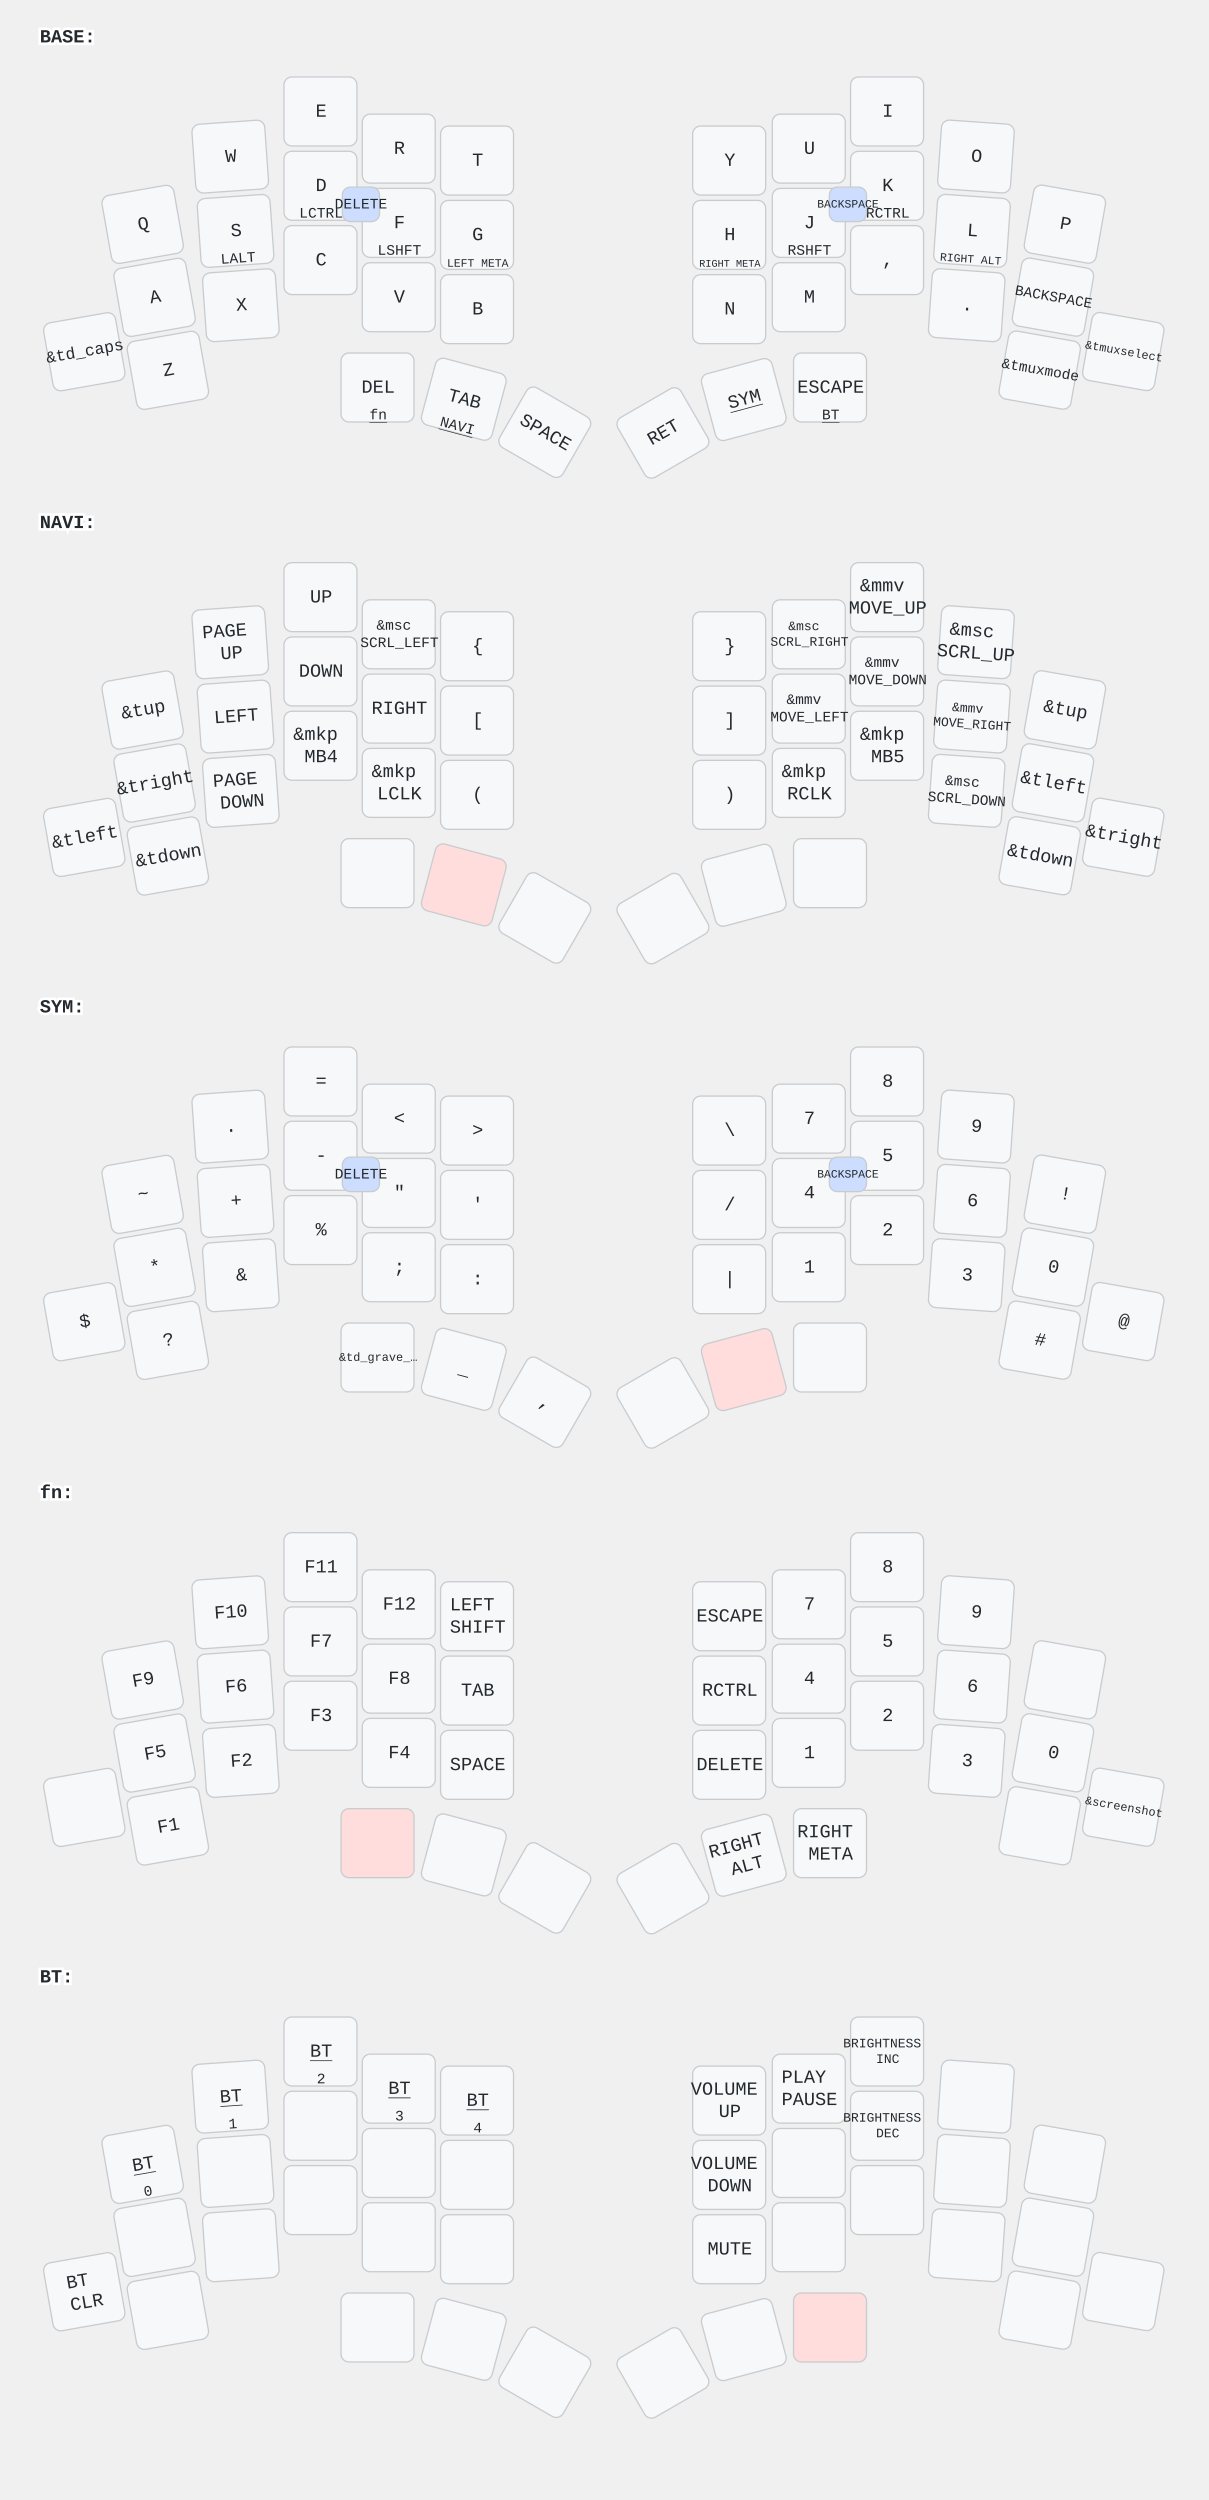
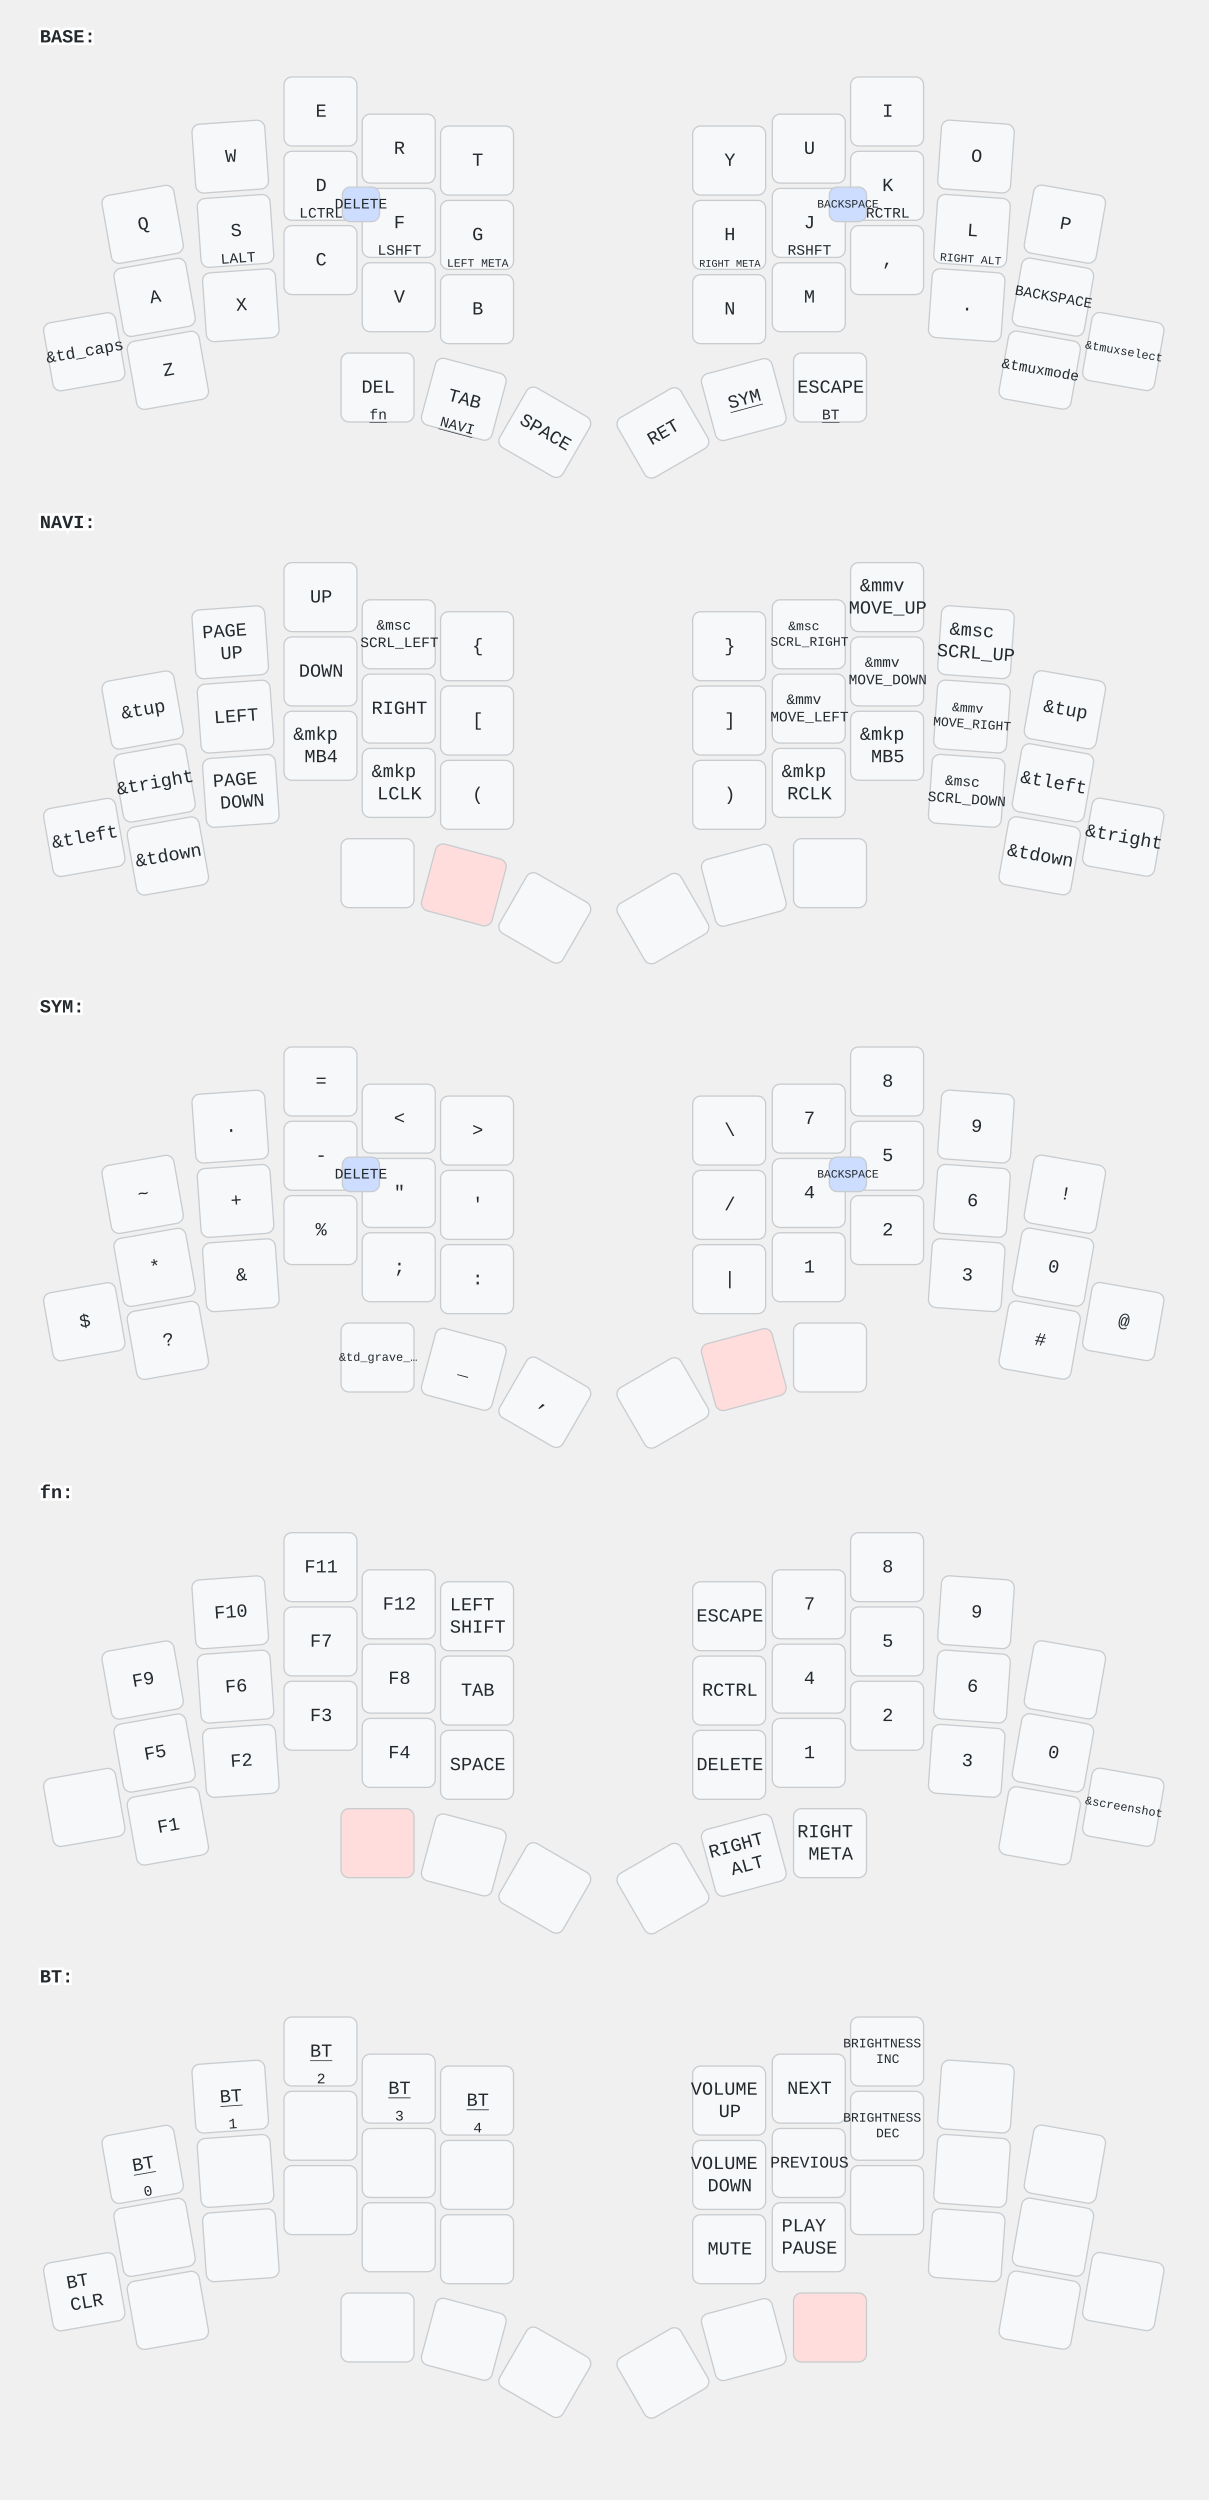
<svg xmlns="http://www.w3.org/2000/svg" width="911" height="1884" viewBox="0 0 911 1884" class="keymap">
  <style>/* inherit to force styles through use tags */
svg path {
    fill: inherit;
}

/* font and background color specifications */
svg.keymap {
    font-family: SFMono-Regular,Consolas,Liberation Mono,Menlo,monospace;
    font-size: 14px;
    font-kerning: normal;
    text-rendering: optimizeLegibility;
    fill: #24292e;
}

/* default key styling */
rect.key {
    fill: #f6f8fa;
}

rect.key, rect.combo {
    stroke: #c9cccf;
    stroke-width: 1;
}

/* default key side styling, only used is draw_key_sides is set */
rect.side {
    filter: brightness(90%);
}

/* color accent for combo boxes */
rect.combo, rect.combo-separate {
    fill: #cdf;
}

/* color accent for held keys */
rect.held, rect.combo.held {
    fill: #fdd;
}

/* color accent for ghost (optional) keys */
rect.ghost, rect.combo.ghost {
    stroke-dasharray: 4, 4;
    stroke-width: 2;
}

text {
    text-anchor: middle;
    dominant-baseline: middle;
}

/* styling for layer labels */
text.label {
    font-weight: bold;
    text-anchor: start;
    stroke: white;
    stroke-width: 4;
    paint-order: stroke;
}

/* styling for optional footer */
text.footer {
    text-anchor: end;
    dominant-baseline: auto;
    stroke: white;
    stroke-width: 4;
    paint-order: stroke;
}

/* styling for combo tap, and key non-tap label text */
text.combo, text.hold, text.shifted, text.left, text.right, text.tl, text.tr, text.bl, text.br {
    font-size: 11px;
}

text.hold, text.bl, text.br {
    text-anchor: middle;
    dominant-baseline: auto;
}

text.shifted, text.tl, text.tr {
    text-anchor: middle;
    dominant-baseline: hanging;
}

text.left, text.tl, text.bl {
    text-anchor: start;
}

text.right, text.tr, text.br {
    text-anchor: end;
}

text.layer-activator {
    text-decoration: underline;
}

/* styling for hold/shifted label text in combo box */
text.combo.hold, text.combo.shifted, text.combo.left, text.combo.right {
    font-size: 8px;
}

/* lighter symbol for transparent keys */
text.trans {
    fill: #7b7e81;
}

/* styling for combo dendrons */
path.combo {
    stroke-width: 1;
    stroke: gray;
    fill: none;
}

/* Start Tabler Icons Cleanup */
/* cannot use height/width with glyphs */
.icon-tabler &gt; path {
    fill: inherit;
    stroke: inherit;
    stroke-width: 2;
}
/* hide tabler's default box */
.icon-tabler &gt; path[stroke="none"][fill="none"] {
    visibility: hidden;
}
/* End Tabler Icons Cleanup */
</style>
  <g transform="translate(30, 0)" class="layer-BASE">
    <text x="0" y="28" class="label" id="BASE">BASE:</text>
    <g transform="translate(0, 56)">
      <g transform="translate(78, 113) rotate(-10.0)" class="key keypos-0">
        <rect rx="6" ry="6" x="-28" y="-26" width="55" height="52" class="key" />
        <text x="0" y="0" class="key tap">Q</text>
      </g>
      <g transform="translate(144, 62) rotate(-4.0)" class="key keypos-1">
        <rect rx="6" ry="6" x="-28" y="-26" width="55" height="52" class="key" />
        <text x="0" y="0" class="key tap">W</text>
      </g>
      <g transform="translate(212, 28)" class="key keypos-2">
        <rect rx="6" ry="6" x="-28" y="-26" width="55" height="52" class="key" />
        <text x="0" y="0" class="key tap">E</text>
      </g>
      <g transform="translate(271, 56)" class="key keypos-3">
        <rect rx="6" ry="6" x="-28" y="-26" width="55" height="52" class="key" />
        <text x="0" y="0" class="key tap">R</text>
      </g>
      <g transform="translate(330, 65)" class="key keypos-4">
        <rect rx="6" ry="6" x="-28" y="-26" width="55" height="52" class="key" />
        <text x="0" y="0" class="key tap">T</text>
      </g>
      <g transform="translate(520, 65)" class="key keypos-5">
        <rect rx="6" ry="6" x="-28" y="-26" width="55" height="52" class="key" />
        <text x="0" y="0" class="key tap">Y</text>
      </g>
      <g transform="translate(580, 56)" class="key keypos-6">
        <rect rx="6" ry="6" x="-28" y="-26" width="55" height="52" class="key" />
        <text x="0" y="0" class="key tap">U</text>
      </g>
      <g transform="translate(639, 28)" class="key keypos-7">
        <rect rx="6" ry="6" x="-28" y="-26" width="55" height="52" class="key" />
        <text x="0" y="0" class="key tap">I</text>
      </g>
      <g transform="translate(706, 62) rotate(4.0)" class="key keypos-8">
        <rect rx="6" ry="6" x="-28" y="-26" width="55" height="52" class="key" />
        <text x="0" y="0" class="key tap">O</text>
      </g>
      <g transform="translate(773, 113) rotate(10.0)" class="key keypos-9">
        <rect rx="6" ry="6" x="-28" y="-26" width="55" height="52" class="key" />
        <text x="0" y="0" class="key tap">P</text>
      </g>
      <g transform="translate(87, 168) rotate(-10.0)" class="key keypos-10">
        <rect rx="6" ry="6" x="-28" y="-26" width="55" height="52" class="key" />
        <text x="0" y="0" class="key tap">A</text>
      </g>
      <g transform="translate(148, 118) rotate(-4.0)" class="key keypos-11">
        <rect rx="6" ry="6" x="-28" y="-26" width="55" height="52" class="key" />
        <text x="0" y="0" class="key tap">S</text>
        <text x="0" y="24" class="key hold">LALT</text>
      </g>
      <g transform="translate(212, 84)" class="key keypos-12">
        <rect rx="6" ry="6" x="-28" y="-26" width="55" height="52" class="key" />
        <text x="0" y="0" class="key tap">D</text>
        <text x="0" y="24" class="key hold">LCTRL</text>
      </g>
      <g transform="translate(271, 112)" class="key keypos-13">
        <rect rx="6" ry="6" x="-28" y="-26" width="55" height="52" class="key" />
        <text x="0" y="0" class="key tap">F</text>
        <text x="0" y="24" class="key hold">LSHFT</text>
      </g>
      <g transform="translate(330, 121)" class="key keypos-14">
        <rect rx="6" ry="6" x="-28" y="-26" width="55" height="52" class="key" />
        <text x="0" y="0" class="key tap">G</text>
        <text x="0" y="24" class="key hold">
          <tspan style="font-size: 78%">LEFT META</tspan>
        </text>
      </g>
      <g transform="translate(520, 121)" class="key keypos-15">
        <rect rx="6" ry="6" x="-28" y="-26" width="55" height="52" class="key" />
        <text x="0" y="0" class="key tap">H</text>
        <text x="0" y="24" class="key hold">
          <tspan style="font-size: 70%">RIGHT META</tspan>
        </text>
      </g>
      <g transform="translate(580, 112)" class="key keypos-16">
        <rect rx="6" ry="6" x="-28" y="-26" width="55" height="52" class="key" />
        <text x="0" y="0" class="key tap">J</text>
        <text x="0" y="24" class="key hold">RSHFT</text>
      </g>
      <g transform="translate(639, 84)" class="key keypos-17">
        <rect rx="6" ry="6" x="-28" y="-26" width="55" height="52" class="key" />
        <text x="0" y="0" class="key tap">K</text>
        <text x="0" y="24" class="key hold">RCTRL</text>
      </g>
      <g transform="translate(703, 118) rotate(4.0)" class="key keypos-18">
        <rect rx="6" ry="6" x="-28" y="-26" width="55" height="52" class="key" />
        <text x="0" y="0" class="key tap">L</text>
        <text x="0" y="24" class="key hold">
          <tspan style="font-size: 78%">RIGHT ALT</tspan>
        </text>
      </g>
      <g transform="translate(764, 168) rotate(10.0)" class="key keypos-19">
        <rect rx="6" ry="6" x="-28" y="-26" width="55" height="52" class="key" />
        <text x="0" y="0" class="key tap">
          <tspan style="font-size: 78%">BACKSPACE</tspan>
        </text>
      </g>
      <g transform="translate(34, 209) rotate(-10.0)" class="key keypos-20">
        <rect rx="6" ry="6" x="-28" y="-26" width="55" height="52" class="key" />
        <text x="0" y="0" class="key tap">
          <tspan style="font-size: 88%">&amp;td_caps</tspan>
        </text>
      </g>
      <g transform="translate(97, 223) rotate(-10.0)" class="key keypos-21">
        <rect rx="6" ry="6" x="-28" y="-26" width="55" height="52" class="key" />
        <text x="0" y="0" class="key tap">Z</text>
      </g>
      <g transform="translate(152, 174) rotate(-4.0)" class="key keypos-22">
        <rect rx="6" ry="6" x="-28" y="-26" width="55" height="52" class="key" />
        <text x="0" y="0" class="key tap">X</text>
      </g>
      <g transform="translate(212, 140)" class="key keypos-23">
        <rect rx="6" ry="6" x="-28" y="-26" width="55" height="52" class="key" />
        <text x="0" y="0" class="key tap">C</text>
      </g>
      <g transform="translate(271, 168)" class="key keypos-24">
        <rect rx="6" ry="6" x="-28" y="-26" width="55" height="52" class="key" />
        <text x="0" y="0" class="key tap">V</text>
      </g>
      <g transform="translate(330, 177)" class="key keypos-25">
        <rect rx="6" ry="6" x="-28" y="-26" width="55" height="52" class="key" />
        <text x="0" y="0" class="key tap">B</text>
      </g>
      <g transform="translate(520, 177)" class="key keypos-26">
        <rect rx="6" ry="6" x="-28" y="-26" width="55" height="52" class="key" />
        <text x="0" y="0" class="key tap">N</text>
      </g>
      <g transform="translate(580, 168)" class="key keypos-27">
        <rect rx="6" ry="6" x="-28" y="-26" width="55" height="52" class="key" />
        <text x="0" y="0" class="key tap">M</text>
      </g>
      <g transform="translate(639, 140)" class="key keypos-28">
        <rect rx="6" ry="6" x="-28" y="-26" width="55" height="52" class="key" />
        <text x="0" y="0" class="key tap">,</text>
      </g>
      <g transform="translate(699, 174) rotate(4.0)" class="key keypos-29">
        <rect rx="6" ry="6" x="-28" y="-26" width="55" height="52" class="key" />
        <text x="0" y="0" class="key tap">.</text>
      </g>
      <g transform="translate(754, 223) rotate(10.0)" class="key keypos-30">
        <rect rx="6" ry="6" x="-28" y="-26" width="55" height="52" class="key" />
        <text x="0" y="0" class="key tap">
          <tspan style="font-size: 78%">&amp;tmuxmode</tspan>
        </text>
      </g>
      <g transform="translate(817, 209) rotate(10.0)" class="key keypos-31">
        <rect rx="6" ry="6" x="-28" y="-26" width="55" height="52" class="key" />
        <text x="0" y="0" class="key tap">
          <tspan style="font-size: 64%">&amp;tmuxselect</tspan>
        </text>
      </g>
      <g transform="translate(255, 236)" class="key keypos-32">
        <rect rx="6" ry="6" x="-28" y="-26" width="55" height="52" class="key" />
        <text x="0" y="0" class="key tap">DEL</text>
        <a href="#fn">
          <text x="0" y="24" class="key hold layer-activator">fn</text>
        </a>
      </g>
      <g transform="translate(320, 245) rotate(15.0)" class="key keypos-33">
        <rect rx="6" ry="6" x="-28" y="-26" width="55" height="52" class="key" />
        <text x="0" y="0" class="key tap">TAB</text>
        <a href="#NAVI">
          <text x="0" y="24" class="key hold layer-activator">NAVI</text>
        </a>
      </g>
      <g transform="translate(381, 270) rotate(30.0)" class="key keypos-34">
        <rect rx="6" ry="6" x="-28" y="-26" width="55" height="52" class="key" />
        <text x="0" y="0" class="key tap">SPACE</text>
      </g>
      <g transform="translate(470, 270) rotate(-30.0)" class="key keypos-35">
        <rect rx="6" ry="6" x="-28" y="-26" width="55" height="52" class="key" />
        <text x="0" y="0" class="key tap">RET</text>
      </g>
      <g transform="translate(531, 245) rotate(-15.0)" class="key keypos-36">
        <rect rx="6" ry="6" x="-28" y="-26" width="55" height="52" class="key" />
        <a href="#SYM">
          <text x="0" y="0" class="key tap layer-activator">SYM</text>
        </a>
      </g>
      <g transform="translate(596, 236)" class="key keypos-37">
        <rect rx="6" ry="6" x="-28" y="-26" width="55" height="52" class="key" />
        <text x="0" y="0" class="key tap">ESCAPE</text>
        <a href="#BT">
          <text x="0" y="24" class="key hold layer-activator">BT</text>
        </a>
      </g>
      <g class="combo combopos-0">
        <rect rx="6" ry="6" x="228" y="85" width="28" height="26" class="combo" />
        <text x="242" y="98" class="combo tap">DELETE</text>
      </g>
      <g class="combo combopos-1">
        <rect rx="6" ry="6" x="595" y="85" width="28" height="26" class="combo" />
        <text x="609" y="98" class="combo tap">
          <tspan style="font-size: 78%">BACKSPACE</tspan>
        </text>
      </g>
    </g>
  </g>
  <g transform="translate(30, 366)" class="layer-NAVI">
    <text x="0" y="28" class="label" id="NAVI">NAVI:</text>
    <g transform="translate(0, 56)">
      <g transform="translate(78, 113) rotate(-10.0)" class="key keypos-0">
        <rect rx="6" ry="6" x="-28" y="-26" width="55" height="52" class="key" />
        <text x="0" y="0" class="key tap">&amp;tup</text>
      </g>
      <g transform="translate(144, 62) rotate(-4.0)" class="key keypos-1">
        <rect rx="6" ry="6" x="-28" y="-26" width="55" height="52" class="key" />
        <text x="0" y="0" class="key tap">
          <tspan x="0" dy="-0.6em">PAGE</tspan>
          <tspan x="0" dy="1.2em">UP</tspan>
        </text>
      </g>
      <g transform="translate(212, 28)" class="key keypos-2">
        <rect rx="6" ry="6" x="-28" y="-26" width="55" height="52" class="key" />
        <text x="0" y="0" class="key tap">UP</text>
      </g>
      <g transform="translate(271, 56)" class="key keypos-3">
        <rect rx="6" ry="6" x="-28" y="-26" width="55" height="52" class="key" />
        <text x="0" y="0" class="key tap">
          <tspan x="0" dy="-0.6em" style="font-size: 78%">&amp;msc</tspan>
          <tspan x="0" dy="1.2em" style="font-size: 78%">SCRL_LEFT</tspan>
        </text>
      </g>
      <g transform="translate(330, 65)" class="key keypos-4">
        <rect rx="6" ry="6" x="-28" y="-26" width="55" height="52" class="key" />
        <text x="0" y="0" class="key tap">{</text>
      </g>
      <g transform="translate(520, 65)" class="key keypos-5">
        <rect rx="6" ry="6" x="-28" y="-26" width="55" height="52" class="key" />
        <text x="0" y="0" class="key tap">}</text>
      </g>
      <g transform="translate(580, 56)" class="key keypos-6">
        <rect rx="6" ry="6" x="-28" y="-26" width="55" height="52" class="key" />
        <text x="0" y="0" class="key tap">
          <tspan x="0" dy="-0.6em" style="font-size: 70%">&amp;msc</tspan>
          <tspan x="0" dy="1.2em" style="font-size: 70%">SCRL_RIGHT</tspan>
        </text>
      </g>
      <g transform="translate(639, 28)" class="key keypos-7">
        <rect rx="6" ry="6" x="-28" y="-26" width="55" height="52" class="key" />
        <text x="0" y="0" class="key tap">
          <tspan x="0" dy="-0.6em">&amp;mmv</tspan>
          <tspan x="0" dy="1.2em">MOVE_UP</tspan>
        </text>
      </g>
      <g transform="translate(706, 62) rotate(4.0)" class="key keypos-8">
        <rect rx="6" ry="6" x="-28" y="-26" width="55" height="52" class="key" />
        <text x="0" y="0" class="key tap">
          <tspan x="0" dy="-0.6em">&amp;msc</tspan>
          <tspan x="0" dy="1.2em">SCRL_UP</tspan>
        </text>
      </g>
      <g transform="translate(773, 113) rotate(10.0)" class="key keypos-9">
        <rect rx="6" ry="6" x="-28" y="-26" width="55" height="52" class="key" />
        <text x="0" y="0" class="key tap">&amp;tup</text>
      </g>
      <g transform="translate(87, 168) rotate(-10.0)" class="key keypos-10">
        <rect rx="6" ry="6" x="-28" y="-26" width="55" height="52" class="key" />
        <text x="0" y="0" class="key tap">&amp;tright</text>
      </g>
      <g transform="translate(148, 118) rotate(-4.0)" class="key keypos-11">
        <rect rx="6" ry="6" x="-28" y="-26" width="55" height="52" class="key" />
        <text x="0" y="0" class="key tap">LEFT</text>
      </g>
      <g transform="translate(212, 84)" class="key keypos-12">
        <rect rx="6" ry="6" x="-28" y="-26" width="55" height="52" class="key" />
        <text x="0" y="0" class="key tap">DOWN</text>
      </g>
      <g transform="translate(271, 112)" class="key keypos-13">
        <rect rx="6" ry="6" x="-28" y="-26" width="55" height="52" class="key" />
        <text x="0" y="0" class="key tap">RIGHT</text>
      </g>
      <g transform="translate(330, 121)" class="key keypos-14">
        <rect rx="6" ry="6" x="-28" y="-26" width="55" height="52" class="key" />
        <text x="0" y="0" class="key tap">[</text>
      </g>
      <g transform="translate(520, 121)" class="key keypos-15">
        <rect rx="6" ry="6" x="-28" y="-26" width="55" height="52" class="key" />
        <text x="0" y="0" class="key tap">]</text>
      </g>
      <g transform="translate(580, 112)" class="key keypos-16">
        <rect rx="6" ry="6" x="-28" y="-26" width="55" height="52" class="key" />
        <text x="0" y="0" class="key tap">
          <tspan x="0" dy="-0.6em" style="font-size: 78%">&amp;mmv</tspan>
          <tspan x="0" dy="1.2em" style="font-size: 78%">MOVE_LEFT</tspan>
        </text>
      </g>
      <g transform="translate(639, 84)" class="key keypos-17">
        <rect rx="6" ry="6" x="-28" y="-26" width="55" height="52" class="key" />
        <text x="0" y="0" class="key tap">
          <tspan x="0" dy="-0.6em" style="font-size: 78%">&amp;mmv</tspan>
          <tspan x="0" dy="1.2em" style="font-size: 78%">MOVE_DOWN</tspan>
        </text>
      </g>
      <g transform="translate(703, 118) rotate(4.0)" class="key keypos-18">
        <rect rx="6" ry="6" x="-28" y="-26" width="55" height="52" class="key" />
        <text x="0" y="0" class="key tap">
          <tspan x="0" dy="-0.6em" style="font-size: 70%">&amp;mmv</tspan>
          <tspan x="0" dy="1.2em" style="font-size: 70%">MOVE_RIGHT</tspan>
        </text>
      </g>
      <g transform="translate(764, 168) rotate(10.0)" class="key keypos-19">
        <rect rx="6" ry="6" x="-28" y="-26" width="55" height="52" class="key" />
        <text x="0" y="0" class="key tap">&amp;tleft</text>
      </g>
      <g transform="translate(34, 209) rotate(-10.0)" class="key keypos-20">
        <rect rx="6" ry="6" x="-28" y="-26" width="55" height="52" class="key" />
        <text x="0" y="0" class="key tap">&amp;tleft</text>
      </g>
      <g transform="translate(97, 223) rotate(-10.0)" class="key keypos-21">
        <rect rx="6" ry="6" x="-28" y="-26" width="55" height="52" class="key" />
        <text x="0" y="0" class="key tap">&amp;tdown</text>
      </g>
      <g transform="translate(152, 174) rotate(-4.0)" class="key keypos-22">
        <rect rx="6" ry="6" x="-28" y="-26" width="55" height="52" class="key" />
        <text x="0" y="0" class="key tap">
          <tspan x="0" dy="-0.6em">PAGE</tspan>
          <tspan x="0" dy="1.2em">DOWN</tspan>
        </text>
      </g>
      <g transform="translate(212, 140)" class="key keypos-23">
        <rect rx="6" ry="6" x="-28" y="-26" width="55" height="52" class="key" />
        <text x="0" y="0" class="key tap">
          <tspan x="0" dy="-0.6em">&amp;mkp</tspan>
          <tspan x="0" dy="1.2em">MB4</tspan>
        </text>
      </g>
      <g transform="translate(271, 168)" class="key keypos-24">
        <rect rx="6" ry="6" x="-28" y="-26" width="55" height="52" class="key" />
        <text x="0" y="0" class="key tap">
          <tspan x="0" dy="-0.6em">&amp;mkp</tspan>
          <tspan x="0" dy="1.2em">LCLK</tspan>
        </text>
      </g>
      <g transform="translate(330, 177)" class="key keypos-25">
        <rect rx="6" ry="6" x="-28" y="-26" width="55" height="52" class="key" />
        <text x="0" y="0" class="key tap">(</text>
      </g>
      <g transform="translate(520, 177)" class="key keypos-26">
        <rect rx="6" ry="6" x="-28" y="-26" width="55" height="52" class="key" />
        <text x="0" y="0" class="key tap">)</text>
      </g>
      <g transform="translate(580, 168)" class="key keypos-27">
        <rect rx="6" ry="6" x="-28" y="-26" width="55" height="52" class="key" />
        <text x="0" y="0" class="key tap">
          <tspan x="0" dy="-0.6em">&amp;mkp</tspan>
          <tspan x="0" dy="1.2em">RCLK</tspan>
        </text>
      </g>
      <g transform="translate(639, 140)" class="key keypos-28">
        <rect rx="6" ry="6" x="-28" y="-26" width="55" height="52" class="key" />
        <text x="0" y="0" class="key tap">
          <tspan x="0" dy="-0.6em">&amp;mkp</tspan>
          <tspan x="0" dy="1.2em">MB5</tspan>
        </text>
      </g>
      <g transform="translate(699, 174) rotate(4.0)" class="key keypos-29">
        <rect rx="6" ry="6" x="-28" y="-26" width="55" height="52" class="key" />
        <text x="0" y="0" class="key tap">
          <tspan x="0" dy="-0.6em" style="font-size: 78%">&amp;msc</tspan>
          <tspan x="0" dy="1.2em" style="font-size: 78%">SCRL_DOWN</tspan>
        </text>
      </g>
      <g transform="translate(754, 223) rotate(10.0)" class="key keypos-30">
        <rect rx="6" ry="6" x="-28" y="-26" width="55" height="52" class="key" />
        <text x="0" y="0" class="key tap">&amp;tdown</text>
      </g>
      <g transform="translate(817, 209) rotate(10.0)" class="key keypos-31">
        <rect rx="6" ry="6" x="-28" y="-26" width="55" height="52" class="key" />
        <text x="0" y="0" class="key tap">&amp;tright</text>
      </g>
      <g transform="translate(255, 236)" class="key keypos-32">
        <rect rx="6" ry="6" x="-28" y="-26" width="55" height="52" class="key" />
      </g>
      <g transform="translate(320, 245) rotate(15.0)" class="key held keypos-33">
        <rect rx="6" ry="6" x="-28" y="-26" width="55" height="52" class="key held" />
      </g>
      <g transform="translate(381, 270) rotate(30.0)" class="key keypos-34">
        <rect rx="6" ry="6" x="-28" y="-26" width="55" height="52" class="key" />
      </g>
      <g transform="translate(470, 270) rotate(-30.0)" class="key keypos-35">
        <rect rx="6" ry="6" x="-28" y="-26" width="55" height="52" class="key" />
      </g>
      <g transform="translate(531, 245) rotate(-15.0)" class="key keypos-36">
        <rect rx="6" ry="6" x="-28" y="-26" width="55" height="52" class="key" />
      </g>
      <g transform="translate(596, 236)" class="key keypos-37">
        <rect rx="6" ry="6" x="-28" y="-26" width="55" height="52" class="key" />
      </g>
    </g>
  </g>
  <g transform="translate(30, 731)" class="layer-SYM">
    <text x="0" y="28" class="label" id="SYM">SYM:</text>
    <g transform="translate(0, 56)">
      <g transform="translate(78, 113) rotate(-10.0)" class="key keypos-0">
        <rect rx="6" ry="6" x="-28" y="-26" width="55" height="52" class="key" />
        <text x="0" y="0" class="key tap">~</text>
      </g>
      <g transform="translate(144, 62) rotate(-4.0)" class="key keypos-1">
        <rect rx="6" ry="6" x="-28" y="-26" width="55" height="52" class="key" />
        <text x="0" y="0" class="key tap">.</text>
      </g>
      <g transform="translate(212, 28)" class="key keypos-2">
        <rect rx="6" ry="6" x="-28" y="-26" width="55" height="52" class="key" />
        <text x="0" y="0" class="key tap">=</text>
      </g>
      <g transform="translate(271, 56)" class="key keypos-3">
        <rect rx="6" ry="6" x="-28" y="-26" width="55" height="52" class="key" />
        <text x="0" y="0" class="key tap">&lt;</text>
      </g>
      <g transform="translate(330, 65)" class="key keypos-4">
        <rect rx="6" ry="6" x="-28" y="-26" width="55" height="52" class="key" />
        <text x="0" y="0" class="key tap">&gt;</text>
      </g>
      <g transform="translate(520, 65)" class="key keypos-5">
        <rect rx="6" ry="6" x="-28" y="-26" width="55" height="52" class="key" />
        <text x="0" y="0" class="key tap">\</text>
      </g>
      <g transform="translate(580, 56)" class="key keypos-6">
        <rect rx="6" ry="6" x="-28" y="-26" width="55" height="52" class="key" />
        <text x="0" y="0" class="key tap">7</text>
      </g>
      <g transform="translate(639, 28)" class="key keypos-7">
        <rect rx="6" ry="6" x="-28" y="-26" width="55" height="52" class="key" />
        <text x="0" y="0" class="key tap">8</text>
      </g>
      <g transform="translate(706, 62) rotate(4.0)" class="key keypos-8">
        <rect rx="6" ry="6" x="-28" y="-26" width="55" height="52" class="key" />
        <text x="0" y="0" class="key tap">9</text>
      </g>
      <g transform="translate(773, 113) rotate(10.0)" class="key keypos-9">
        <rect rx="6" ry="6" x="-28" y="-26" width="55" height="52" class="key" />
        <text x="0" y="0" class="key tap">!</text>
      </g>
      <g transform="translate(87, 168) rotate(-10.0)" class="key keypos-10">
        <rect rx="6" ry="6" x="-28" y="-26" width="55" height="52" class="key" />
        <text x="0" y="0" class="key tap">*</text>
      </g>
      <g transform="translate(148, 118) rotate(-4.0)" class="key keypos-11">
        <rect rx="6" ry="6" x="-28" y="-26" width="55" height="52" class="key" />
        <text x="0" y="0" class="key tap">+</text>
      </g>
      <g transform="translate(212, 84)" class="key keypos-12">
        <rect rx="6" ry="6" x="-28" y="-26" width="55" height="52" class="key" />
        <text x="0" y="0" class="key tap">-</text>
      </g>
      <g transform="translate(271, 112)" class="key keypos-13">
        <rect rx="6" ry="6" x="-28" y="-26" width="55" height="52" class="key" />
        <text x="0" y="0" class="key tap">"</text>
      </g>
      <g transform="translate(330, 121)" class="key keypos-14">
        <rect rx="6" ry="6" x="-28" y="-26" width="55" height="52" class="key" />
        <text x="0" y="0" class="key tap">'</text>
      </g>
      <g transform="translate(520, 121)" class="key keypos-15">
        <rect rx="6" ry="6" x="-28" y="-26" width="55" height="52" class="key" />
        <text x="0" y="0" class="key tap">/</text>
      </g>
      <g transform="translate(580, 112)" class="key keypos-16">
        <rect rx="6" ry="6" x="-28" y="-26" width="55" height="52" class="key" />
        <text x="0" y="0" class="key tap">4</text>
      </g>
      <g transform="translate(639, 84)" class="key keypos-17">
        <rect rx="6" ry="6" x="-28" y="-26" width="55" height="52" class="key" />
        <text x="0" y="0" class="key tap">5</text>
      </g>
      <g transform="translate(703, 118) rotate(4.0)" class="key keypos-18">
        <rect rx="6" ry="6" x="-28" y="-26" width="55" height="52" class="key" />
        <text x="0" y="0" class="key tap">6</text>
      </g>
      <g transform="translate(764, 168) rotate(10.0)" class="key keypos-19">
        <rect rx="6" ry="6" x="-28" y="-26" width="55" height="52" class="key" />
        <text x="0" y="0" class="key tap">0</text>
      </g>
      <g transform="translate(34, 209) rotate(-10.0)" class="key keypos-20">
        <rect rx="6" ry="6" x="-28" y="-26" width="55" height="52" class="key" />
        <text x="0" y="0" class="key tap">$</text>
      </g>
      <g transform="translate(97, 223) rotate(-10.0)" class="key keypos-21">
        <rect rx="6" ry="6" x="-28" y="-26" width="55" height="52" class="key" />
        <text x="0" y="0" class="key tap">?</text>
      </g>
      <g transform="translate(152, 174) rotate(-4.0)" class="key keypos-22">
        <rect rx="6" ry="6" x="-28" y="-26" width="55" height="52" class="key" />
        <text x="0" y="0" class="key tap">&amp;</text>
      </g>
      <g transform="translate(212, 140)" class="key keypos-23">
        <rect rx="6" ry="6" x="-28" y="-26" width="55" height="52" class="key" />
        <text x="0" y="0" class="key tap">%</text>
      </g>
      <g transform="translate(271, 168)" class="key keypos-24">
        <rect rx="6" ry="6" x="-28" y="-26" width="55" height="52" class="key" />
        <text x="0" y="0" class="key tap">;</text>
      </g>
      <g transform="translate(330, 177)" class="key keypos-25">
        <rect rx="6" ry="6" x="-28" y="-26" width="55" height="52" class="key" />
        <text x="0" y="0" class="key tap">:</text>
      </g>
      <g transform="translate(520, 177)" class="key keypos-26">
        <rect rx="6" ry="6" x="-28" y="-26" width="55" height="52" class="key" />
        <text x="0" y="0" class="key tap">|</text>
      </g>
      <g transform="translate(580, 168)" class="key keypos-27">
        <rect rx="6" ry="6" x="-28" y="-26" width="55" height="52" class="key" />
        <text x="0" y="0" class="key tap">1</text>
      </g>
      <g transform="translate(639, 140)" class="key keypos-28">
        <rect rx="6" ry="6" x="-28" y="-26" width="55" height="52" class="key" />
        <text x="0" y="0" class="key tap">2</text>
      </g>
      <g transform="translate(699, 174) rotate(4.0)" class="key keypos-29">
        <rect rx="6" ry="6" x="-28" y="-26" width="55" height="52" class="key" />
        <text x="0" y="0" class="key tap">3</text>
      </g>
      <g transform="translate(754, 223) rotate(10.0)" class="key keypos-30">
        <rect rx="6" ry="6" x="-28" y="-26" width="55" height="52" class="key" />
        <text x="0" y="0" class="key tap">#</text>
      </g>
      <g transform="translate(817, 209) rotate(10.0)" class="key keypos-31">
        <rect rx="6" ry="6" x="-28" y="-26" width="55" height="52" class="key" />
        <text x="0" y="0" class="key tap">@</text>
      </g>
      <g transform="translate(255, 236)" class="key keypos-32">
        <rect rx="6" ry="6" x="-28" y="-26" width="55" height="52" class="key" />
        <text x="0" y="0" class="key tap">
          <tspan style="font-size: 64%">&amp;td_grave_…</tspan>
        </text>
      </g>
      <g transform="translate(320, 245) rotate(15.0)" class="key keypos-33">
        <rect rx="6" ry="6" x="-28" y="-26" width="55" height="52" class="key" />
        <text x="0" y="0" class="key tap">_</text>
      </g>
      <g transform="translate(381, 270) rotate(30.0)" class="key keypos-34">
        <rect rx="6" ry="6" x="-28" y="-26" width="55" height="52" class="key" />
        <text x="0" y="0" class="key tap">,</text>
      </g>
      <g transform="translate(470, 270) rotate(-30.0)" class="key keypos-35">
        <rect rx="6" ry="6" x="-28" y="-26" width="55" height="52" class="key" />
      </g>
      <g transform="translate(531, 245) rotate(-15.0)" class="key held keypos-36">
        <rect rx="6" ry="6" x="-28" y="-26" width="55" height="52" class="key held" />
      </g>
      <g transform="translate(596, 236)" class="key keypos-37">
        <rect rx="6" ry="6" x="-28" y="-26" width="55" height="52" class="key" />
      </g>
      <g class="combo combopos-0">
        <rect rx="6" ry="6" x="228" y="85" width="28" height="26" class="combo" />
        <text x="242" y="98" class="combo tap">DELETE</text>
      </g>
      <g class="combo combopos-1">
        <rect rx="6" ry="6" x="595" y="85" width="28" height="26" class="combo" />
        <text x="609" y="98" class="combo tap">
          <tspan style="font-size: 78%">BACKSPACE</tspan>
        </text>
      </g>
    </g>
  </g>
  <g transform="translate(30, 1097)" class="layer-fn">
    <text x="0" y="28" class="label" id="fn">fn:</text>
    <g transform="translate(0, 56)">
      <g transform="translate(78, 113) rotate(-10.0)" class="key keypos-0">
        <rect rx="6" ry="6" x="-28" y="-26" width="55" height="52" class="key" />
        <text x="0" y="0" class="key tap">F9</text>
      </g>
      <g transform="translate(144, 62) rotate(-4.0)" class="key keypos-1">
        <rect rx="6" ry="6" x="-28" y="-26" width="55" height="52" class="key" />
        <text x="0" y="0" class="key tap">F10</text>
      </g>
      <g transform="translate(212, 28)" class="key keypos-2">
        <rect rx="6" ry="6" x="-28" y="-26" width="55" height="52" class="key" />
        <text x="0" y="0" class="key tap">F11</text>
      </g>
      <g transform="translate(271, 56)" class="key keypos-3">
        <rect rx="6" ry="6" x="-28" y="-26" width="55" height="52" class="key" />
        <text x="0" y="0" class="key tap">F12</text>
      </g>
      <g transform="translate(330, 65)" class="key keypos-4">
        <rect rx="6" ry="6" x="-28" y="-26" width="55" height="52" class="key" />
        <text x="0" y="0" class="key tap">
          <tspan x="0" dy="-0.6em">LEFT</tspan>
          <tspan x="0" dy="1.2em">SHIFT</tspan>
        </text>
      </g>
      <g transform="translate(520, 65)" class="key keypos-5">
        <rect rx="6" ry="6" x="-28" y="-26" width="55" height="52" class="key" />
        <text x="0" y="0" class="key tap">ESCAPE</text>
      </g>
      <g transform="translate(580, 56)" class="key keypos-6">
        <rect rx="6" ry="6" x="-28" y="-26" width="55" height="52" class="key" />
        <text x="0" y="0" class="key tap">7</text>
      </g>
      <g transform="translate(639, 28)" class="key keypos-7">
        <rect rx="6" ry="6" x="-28" y="-26" width="55" height="52" class="key" />
        <text x="0" y="0" class="key tap">8</text>
      </g>
      <g transform="translate(706, 62) rotate(4.0)" class="key keypos-8">
        <rect rx="6" ry="6" x="-28" y="-26" width="55" height="52" class="key" />
        <text x="0" y="0" class="key tap">9</text>
      </g>
      <g transform="translate(773, 113) rotate(10.0)" class="key keypos-9">
        <rect rx="6" ry="6" x="-28" y="-26" width="55" height="52" class="key" />
      </g>
      <g transform="translate(87, 168) rotate(-10.0)" class="key keypos-10">
        <rect rx="6" ry="6" x="-28" y="-26" width="55" height="52" class="key" />
        <text x="0" y="0" class="key tap">F5</text>
      </g>
      <g transform="translate(148, 118) rotate(-4.0)" class="key keypos-11">
        <rect rx="6" ry="6" x="-28" y="-26" width="55" height="52" class="key" />
        <text x="0" y="0" class="key tap">F6</text>
      </g>
      <g transform="translate(212, 84)" class="key keypos-12">
        <rect rx="6" ry="6" x="-28" y="-26" width="55" height="52" class="key" />
        <text x="0" y="0" class="key tap">F7</text>
      </g>
      <g transform="translate(271, 112)" class="key keypos-13">
        <rect rx="6" ry="6" x="-28" y="-26" width="55" height="52" class="key" />
        <text x="0" y="0" class="key tap">F8</text>
      </g>
      <g transform="translate(330, 121)" class="key keypos-14">
        <rect rx="6" ry="6" x="-28" y="-26" width="55" height="52" class="key" />
        <text x="0" y="0" class="key tap">TAB</text>
      </g>
      <g transform="translate(520, 121)" class="key keypos-15">
        <rect rx="6" ry="6" x="-28" y="-26" width="55" height="52" class="key" />
        <text x="0" y="0" class="key tap">RCTRL</text>
      </g>
      <g transform="translate(580, 112)" class="key keypos-16">
        <rect rx="6" ry="6" x="-28" y="-26" width="55" height="52" class="key" />
        <text x="0" y="0" class="key tap">4</text>
      </g>
      <g transform="translate(639, 84)" class="key keypos-17">
        <rect rx="6" ry="6" x="-28" y="-26" width="55" height="52" class="key" />
        <text x="0" y="0" class="key tap">5</text>
      </g>
      <g transform="translate(703, 118) rotate(4.0)" class="key keypos-18">
        <rect rx="6" ry="6" x="-28" y="-26" width="55" height="52" class="key" />
        <text x="0" y="0" class="key tap">6</text>
      </g>
      <g transform="translate(764, 168) rotate(10.0)" class="key keypos-19">
        <rect rx="6" ry="6" x="-28" y="-26" width="55" height="52" class="key" />
        <text x="0" y="0" class="key tap">0</text>
      </g>
      <g transform="translate(34, 209) rotate(-10.0)" class="key keypos-20">
        <rect rx="6" ry="6" x="-28" y="-26" width="55" height="52" class="key" />
      </g>
      <g transform="translate(97, 223) rotate(-10.0)" class="key keypos-21">
        <rect rx="6" ry="6" x="-28" y="-26" width="55" height="52" class="key" />
        <text x="0" y="0" class="key tap">F1</text>
      </g>
      <g transform="translate(152, 174) rotate(-4.0)" class="key keypos-22">
        <rect rx="6" ry="6" x="-28" y="-26" width="55" height="52" class="key" />
        <text x="0" y="0" class="key tap">F2</text>
      </g>
      <g transform="translate(212, 140)" class="key keypos-23">
        <rect rx="6" ry="6" x="-28" y="-26" width="55" height="52" class="key" />
        <text x="0" y="0" class="key tap">F3</text>
      </g>
      <g transform="translate(271, 168)" class="key keypos-24">
        <rect rx="6" ry="6" x="-28" y="-26" width="55" height="52" class="key" />
        <text x="0" y="0" class="key tap">F4</text>
      </g>
      <g transform="translate(330, 177)" class="key keypos-25">
        <rect rx="6" ry="6" x="-28" y="-26" width="55" height="52" class="key" />
        <text x="0" y="0" class="key tap">SPACE</text>
      </g>
      <g transform="translate(520, 177)" class="key keypos-26">
        <rect rx="6" ry="6" x="-28" y="-26" width="55" height="52" class="key" />
        <text x="0" y="0" class="key tap">DELETE</text>
      </g>
      <g transform="translate(580, 168)" class="key keypos-27">
        <rect rx="6" ry="6" x="-28" y="-26" width="55" height="52" class="key" />
        <text x="0" y="0" class="key tap">1</text>
      </g>
      <g transform="translate(639, 140)" class="key keypos-28">
        <rect rx="6" ry="6" x="-28" y="-26" width="55" height="52" class="key" />
        <text x="0" y="0" class="key tap">2</text>
      </g>
      <g transform="translate(699, 174) rotate(4.0)" class="key keypos-29">
        <rect rx="6" ry="6" x="-28" y="-26" width="55" height="52" class="key" />
        <text x="0" y="0" class="key tap">3</text>
      </g>
      <g transform="translate(754, 223) rotate(10.0)" class="key keypos-30">
        <rect rx="6" ry="6" x="-28" y="-26" width="55" height="52" class="key" />
      </g>
      <g transform="translate(817, 209) rotate(10.0)" class="key keypos-31">
        <rect rx="6" ry="6" x="-28" y="-26" width="55" height="52" class="key" />
        <text x="0" y="0" class="key tap">
          <tspan style="font-size: 64%">&amp;screenshot</tspan>
        </text>
      </g>
      <g transform="translate(255, 236)" class="key held keypos-32">
        <rect rx="6" ry="6" x="-28" y="-26" width="55" height="52" class="key held" />
      </g>
      <g transform="translate(320, 245) rotate(15.0)" class="key keypos-33">
        <rect rx="6" ry="6" x="-28" y="-26" width="55" height="52" class="key" />
      </g>
      <g transform="translate(381, 270) rotate(30.0)" class="key keypos-34">
        <rect rx="6" ry="6" x="-28" y="-26" width="55" height="52" class="key" />
      </g>
      <g transform="translate(470, 270) rotate(-30.0)" class="key keypos-35">
        <rect rx="6" ry="6" x="-28" y="-26" width="55" height="52" class="key" />
      </g>
      <g transform="translate(531, 245) rotate(-15.0)" class="key keypos-36">
        <rect rx="6" ry="6" x="-28" y="-26" width="55" height="52" class="key" />
        <text x="0" y="0" class="key tap">
          <tspan x="0" dy="-0.6em">RIGHT</tspan>
          <tspan x="0" dy="1.2em">ALT</tspan>
        </text>
      </g>
      <g transform="translate(596, 236)" class="key keypos-37">
        <rect rx="6" ry="6" x="-28" y="-26" width="55" height="52" class="key" />
        <text x="0" y="0" class="key tap">
          <tspan x="0" dy="-0.6em">RIGHT</tspan>
          <tspan x="0" dy="1.2em">META</tspan>
        </text>
      </g>
    </g>
  </g>
  <g transform="translate(30, 1462)" class="layer-BT">
    <text x="0" y="28" class="label" id="BT">BT:</text>
    <g transform="translate(0, 56)">
      <g transform="translate(78, 113) rotate(-10.0)" class="key keypos-0">
        <rect rx="6" ry="6" x="-28" y="-26" width="55" height="52" class="key" />
        <a href="#BT">
          <text x="0" y="0" class="key tap layer-activator">BT</text>
        </a>
        <text x="0" y="24" class="key hold">0</text>
      </g>
      <g transform="translate(144, 62) rotate(-4.0)" class="key keypos-1">
        <rect rx="6" ry="6" x="-28" y="-26" width="55" height="52" class="key" />
        <a href="#BT">
          <text x="0" y="0" class="key tap layer-activator">BT</text>
        </a>
        <text x="0" y="24" class="key hold">1</text>
      </g>
      <g transform="translate(212, 28)" class="key keypos-2">
        <rect rx="6" ry="6" x="-28" y="-26" width="55" height="52" class="key" />
        <a href="#BT">
          <text x="0" y="0" class="key tap layer-activator">BT</text>
        </a>
        <text x="0" y="24" class="key hold">2</text>
      </g>
      <g transform="translate(271, 56)" class="key keypos-3">
        <rect rx="6" ry="6" x="-28" y="-26" width="55" height="52" class="key" />
        <a href="#BT">
          <text x="0" y="0" class="key tap layer-activator">BT</text>
        </a>
        <text x="0" y="24" class="key hold">3</text>
      </g>
      <g transform="translate(330, 65)" class="key keypos-4">
        <rect rx="6" ry="6" x="-28" y="-26" width="55" height="52" class="key" />
        <a href="#BT">
          <text x="0" y="0" class="key tap layer-activator">BT</text>
        </a>
        <text x="0" y="24" class="key hold">4</text>
      </g>
      <g transform="translate(520, 65)" class="key keypos-5">
        <rect rx="6" ry="6" x="-28" y="-26" width="55" height="52" class="key" />
        <text x="0" y="0" class="key tap">
          <tspan x="0" dy="-0.6em">VOLUME</tspan>
          <tspan x="0" dy="1.2em">UP</tspan>
        </text>
      </g>
      <g transform="translate(580, 56)" class="key keypos-6">
        <rect rx="6" ry="6" x="-28" y="-26" width="55" height="52" class="key" />
+         <text x="0" y="0" class="key tap">NEXT</text>
+       </g>
+       <g transform="translate(639, 28)" class="key keypos-7">
+         <rect rx="6" ry="6" x="-28" y="-26" width="55" height="52" class="key" />
+         <text x="0" y="0" class="key tap">
+           <tspan x="0" dy="-0.6em" style="font-size: 70%">BRIGHTNESS</tspan>
+           <tspan x="0" dy="1.2em" style="font-size: 70%">INC</tspan>
+         </text>
+       </g>
+       <g transform="translate(706, 62) rotate(4.0)" class="key keypos-8">
+         <rect rx="6" ry="6" x="-28" y="-26" width="55" height="52" class="key" />
+       </g>
+       <g transform="translate(773, 113) rotate(10.0)" class="key keypos-9">
+         <rect rx="6" ry="6" x="-28" y="-26" width="55" height="52" class="key" />
+       </g>
+       <g transform="translate(87, 168) rotate(-10.0)" class="key keypos-10">
+         <rect rx="6" ry="6" x="-28" y="-26" width="55" height="52" class="key" />
+       </g>
+       <g transform="translate(148, 118) rotate(-4.0)" class="key keypos-11">
+         <rect rx="6" ry="6" x="-28" y="-26" width="55" height="52" class="key" />
+       </g>
+       <g transform="translate(212, 84)" class="key keypos-12">
+         <rect rx="6" ry="6" x="-28" y="-26" width="55" height="52" class="key" />
+       </g>
+       <g transform="translate(271, 112)" class="key keypos-13">
+         <rect rx="6" ry="6" x="-28" y="-26" width="55" height="52" class="key" />
+       </g>
+       <g transform="translate(330, 121)" class="key keypos-14">
+         <rect rx="6" ry="6" x="-28" y="-26" width="55" height="52" class="key" />
+       </g>
+       <g transform="translate(520, 121)" class="key keypos-15">
+         <rect rx="6" ry="6" x="-28" y="-26" width="55" height="52" class="key" />
+         <text x="0" y="0" class="key tap">
+           <tspan x="0" dy="-0.6em">VOLUME</tspan>
+           <tspan x="0" dy="1.2em">DOWN</tspan>
+         </text>
+       </g>
+       <g transform="translate(580, 112)" class="key keypos-16">
+         <rect rx="6" ry="6" x="-28" y="-26" width="55" height="52" class="key" />
+         <text x="0" y="0" class="key tap">
+           <tspan style="font-size: 88%">PREVIOUS</tspan>
+         </text>
+       </g>
+       <g transform="translate(639, 84)" class="key keypos-17">
+         <rect rx="6" ry="6" x="-28" y="-26" width="55" height="52" class="key" />
+         <text x="0" y="0" class="key tap">
+           <tspan x="0" dy="-0.6em" style="font-size: 70%">BRIGHTNESS</tspan>
+           <tspan x="0" dy="1.2em" style="font-size: 70%">DEC</tspan>
+         </text>
+       </g>
+       <g transform="translate(703, 118) rotate(4.0)" class="key keypos-18">
+         <rect rx="6" ry="6" x="-28" y="-26" width="55" height="52" class="key" />
+       </g>
+       <g transform="translate(764, 168) rotate(10.0)" class="key keypos-19">
+         <rect rx="6" ry="6" x="-28" y="-26" width="55" height="52" class="key" />
+       </g>
+       <g transform="translate(34, 209) rotate(-10.0)" class="key keypos-20">
+         <rect rx="6" ry="6" x="-28" y="-26" width="55" height="52" class="key" />
+         <text x="0" y="0" class="key tap">
+           <tspan x="0" dy="-0.6em">BT</tspan>
+           <tspan x="0" dy="1.2em">CLR</tspan>
+         </text>
+       </g>
+       <g transform="translate(97, 223) rotate(-10.0)" class="key keypos-21">
+         <rect rx="6" ry="6" x="-28" y="-26" width="55" height="52" class="key" />
+       </g>
+       <g transform="translate(152, 174) rotate(-4.0)" class="key keypos-22">
+         <rect rx="6" ry="6" x="-28" y="-26" width="55" height="52" class="key" />
+       </g>
+       <g transform="translate(212, 140)" class="key keypos-23">
+         <rect rx="6" ry="6" x="-28" y="-26" width="55" height="52" class="key" />
+       </g>
+       <g transform="translate(271, 168)" class="key keypos-24">
+         <rect rx="6" ry="6" x="-28" y="-26" width="55" height="52" class="key" />
+       </g>
+       <g transform="translate(330, 177)" class="key keypos-25">
+         <rect rx="6" ry="6" x="-28" y="-26" width="55" height="52" class="key" />
+       </g>
+       <g transform="translate(520, 177)" class="key keypos-26">
+         <rect rx="6" ry="6" x="-28" y="-26" width="55" height="52" class="key" />
+         <text x="0" y="0" class="key tap">MUTE</text>
+       </g>
+       <g transform="translate(580, 168)" class="key keypos-27">
+         <rect rx="6" ry="6" x="-28" y="-26" width="55" height="52" class="key" />
        <text x="0" y="0" class="key tap">
          <tspan x="0" dy="-0.6em">PLAY</tspan>
          <tspan x="0" dy="1.2em">PAUSE</tspan>
        </text>
-       </g>
-       <g transform="translate(639, 28)" class="key keypos-7">
-         <rect rx="6" ry="6" x="-28" y="-26" width="55" height="52" class="key" />
-         <text x="0" y="0" class="key tap">
-           <tspan x="0" dy="-0.6em" style="font-size: 70%">BRIGHTNESS</tspan>
-           <tspan x="0" dy="1.2em" style="font-size: 70%">INC</tspan>
-         </text>
-       </g>
-       <g transform="translate(706, 62) rotate(4.0)" class="key keypos-8">
-         <rect rx="6" ry="6" x="-28" y="-26" width="55" height="52" class="key" />
-       </g>
-       <g transform="translate(773, 113) rotate(10.0)" class="key keypos-9">
-         <rect rx="6" ry="6" x="-28" y="-26" width="55" height="52" class="key" />
-       </g>
-       <g transform="translate(87, 168) rotate(-10.0)" class="key keypos-10">
-         <rect rx="6" ry="6" x="-28" y="-26" width="55" height="52" class="key" />
-       </g>
-       <g transform="translate(148, 118) rotate(-4.0)" class="key keypos-11">
-         <rect rx="6" ry="6" x="-28" y="-26" width="55" height="52" class="key" />
-       </g>
-       <g transform="translate(212, 84)" class="key keypos-12">
-         <rect rx="6" ry="6" x="-28" y="-26" width="55" height="52" class="key" />
-       </g>
-       <g transform="translate(271, 112)" class="key keypos-13">
-         <rect rx="6" ry="6" x="-28" y="-26" width="55" height="52" class="key" />
-       </g>
-       <g transform="translate(330, 121)" class="key keypos-14">
-         <rect rx="6" ry="6" x="-28" y="-26" width="55" height="52" class="key" />
-       </g>
-       <g transform="translate(520, 121)" class="key keypos-15">
-         <rect rx="6" ry="6" x="-28" y="-26" width="55" height="52" class="key" />
-         <text x="0" y="0" class="key tap">
-           <tspan x="0" dy="-0.6em">VOLUME</tspan>
-           <tspan x="0" dy="1.2em">DOWN</tspan>
-         </text>
-       </g>
-       <g transform="translate(580, 112)" class="key keypos-16">
-         <rect rx="6" ry="6" x="-28" y="-26" width="55" height="52" class="key" />
-       </g>
-       <g transform="translate(639, 84)" class="key keypos-17">
-         <rect rx="6" ry="6" x="-28" y="-26" width="55" height="52" class="key" />
-         <text x="0" y="0" class="key tap">
-           <tspan x="0" dy="-0.6em" style="font-size: 70%">BRIGHTNESS</tspan>
-           <tspan x="0" dy="1.2em" style="font-size: 70%">DEC</tspan>
-         </text>
-       </g>
-       <g transform="translate(703, 118) rotate(4.0)" class="key keypos-18">
-         <rect rx="6" ry="6" x="-28" y="-26" width="55" height="52" class="key" />
-       </g>
-       <g transform="translate(764, 168) rotate(10.0)" class="key keypos-19">
-         <rect rx="6" ry="6" x="-28" y="-26" width="55" height="52" class="key" />
-       </g>
-       <g transform="translate(34, 209) rotate(-10.0)" class="key keypos-20">
-         <rect rx="6" ry="6" x="-28" y="-26" width="55" height="52" class="key" />
-         <text x="0" y="0" class="key tap">
-           <tspan x="0" dy="-0.6em">BT</tspan>
-           <tspan x="0" dy="1.2em">CLR</tspan>
-         </text>
-       </g>
-       <g transform="translate(97, 223) rotate(-10.0)" class="key keypos-21">
-         <rect rx="6" ry="6" x="-28" y="-26" width="55" height="52" class="key" />
-       </g>
-       <g transform="translate(152, 174) rotate(-4.0)" class="key keypos-22">
-         <rect rx="6" ry="6" x="-28" y="-26" width="55" height="52" class="key" />
-       </g>
-       <g transform="translate(212, 140)" class="key keypos-23">
-         <rect rx="6" ry="6" x="-28" y="-26" width="55" height="52" class="key" />
-       </g>
-       <g transform="translate(271, 168)" class="key keypos-24">
-         <rect rx="6" ry="6" x="-28" y="-26" width="55" height="52" class="key" />
-       </g>
-       <g transform="translate(330, 177)" class="key keypos-25">
-         <rect rx="6" ry="6" x="-28" y="-26" width="55" height="52" class="key" />
-       </g>
-       <g transform="translate(520, 177)" class="key keypos-26">
-         <rect rx="6" ry="6" x="-28" y="-26" width="55" height="52" class="key" />
-         <text x="0" y="0" class="key tap">MUTE</text>
-       </g>
-       <g transform="translate(580, 168)" class="key keypos-27">
-         <rect rx="6" ry="6" x="-28" y="-26" width="55" height="52" class="key" />
      </g>
      <g transform="translate(639, 140)" class="key keypos-28">
        <rect rx="6" ry="6" x="-28" y="-26" width="55" height="52" class="key" />
      </g>
      <g transform="translate(699, 174) rotate(4.0)" class="key keypos-29">
        <rect rx="6" ry="6" x="-28" y="-26" width="55" height="52" class="key" />
      </g>
      <g transform="translate(754, 223) rotate(10.0)" class="key keypos-30">
        <rect rx="6" ry="6" x="-28" y="-26" width="55" height="52" class="key" />
      </g>
      <g transform="translate(817, 209) rotate(10.0)" class="key keypos-31">
        <rect rx="6" ry="6" x="-28" y="-26" width="55" height="52" class="key" />
      </g>
      <g transform="translate(255, 236)" class="key keypos-32">
        <rect rx="6" ry="6" x="-28" y="-26" width="55" height="52" class="key" />
      </g>
      <g transform="translate(320, 245) rotate(15.0)" class="key keypos-33">
        <rect rx="6" ry="6" x="-28" y="-26" width="55" height="52" class="key" />
      </g>
      <g transform="translate(381, 270) rotate(30.0)" class="key keypos-34">
        <rect rx="6" ry="6" x="-28" y="-26" width="55" height="52" class="key" />
      </g>
      <g transform="translate(470, 270) rotate(-30.0)" class="key keypos-35">
        <rect rx="6" ry="6" x="-28" y="-26" width="55" height="52" class="key" />
      </g>
      <g transform="translate(531, 245) rotate(-15.0)" class="key keypos-36">
        <rect rx="6" ry="6" x="-28" y="-26" width="55" height="52" class="key" />
      </g>
      <g transform="translate(596, 236)" class="key held keypos-37">
        <rect rx="6" ry="6" x="-28" y="-26" width="55" height="52" class="key held" />
      </g>
    </g>
  </g>
</svg>
